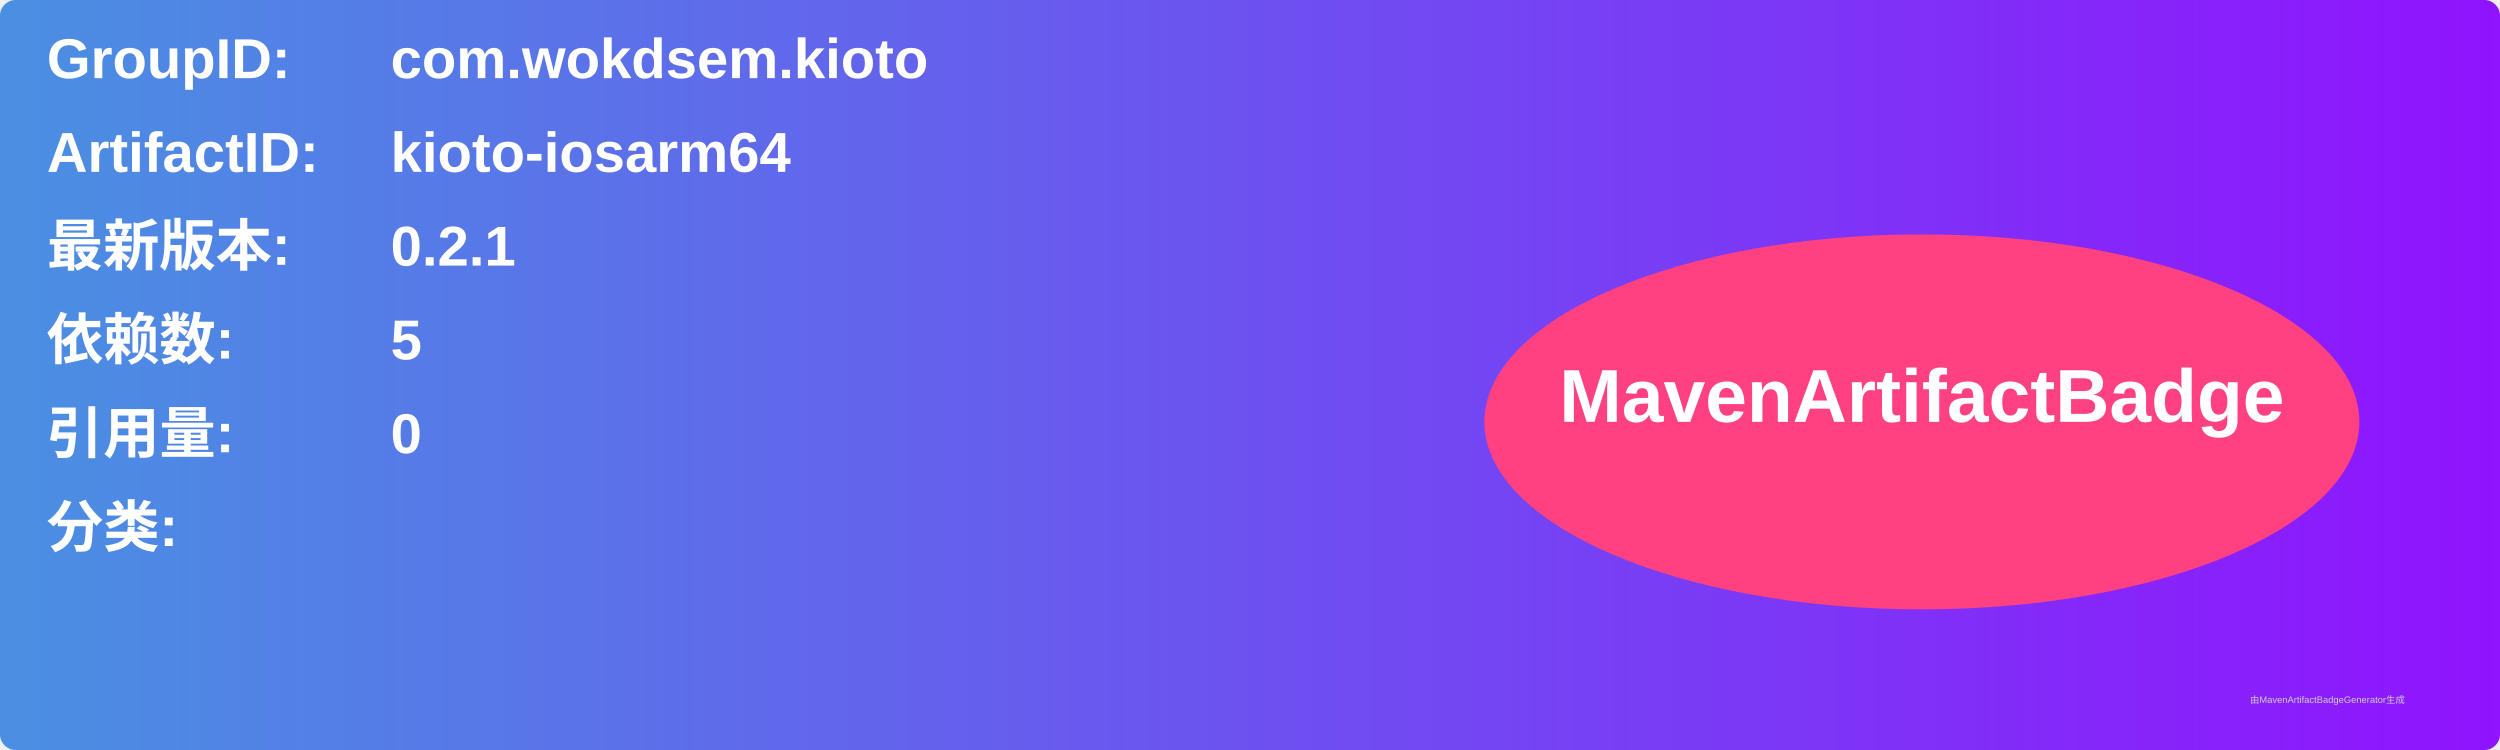
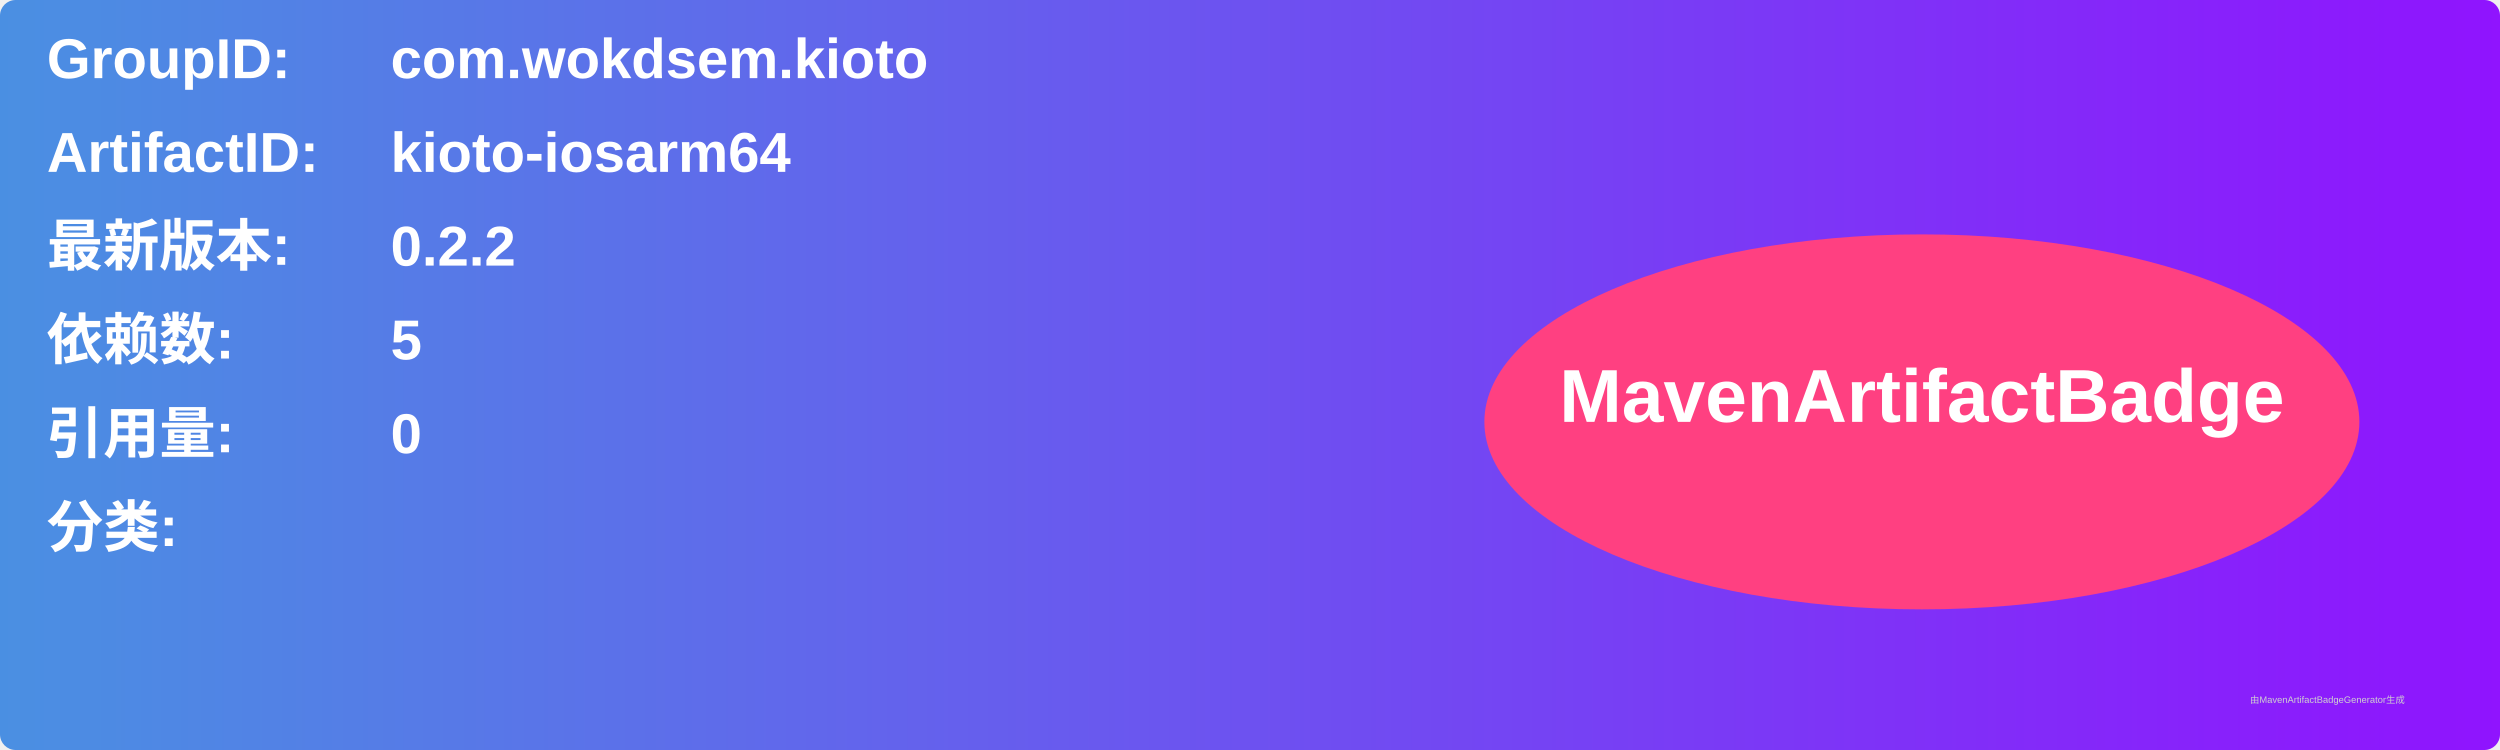
<svg xmlns="http://www.w3.org/2000/svg" width="800" height="240" viewBox="0 0 800 240">
  <linearGradient id="grad" x1="0%" y1="0%" x2="100%" y2="0%">
    <stop offset="0%" stop-color="#4a90e2" />
    <stop offset="100%" stop-color="#9013fe" />
  </linearGradient>
  <rect width="100%" height="100%" rx="5" ry="5" fill="url(#grad)" />
  <g transform="translate(15, 15)">
    <text x="0" y="10" font-family="Arial" font-size="18" fill="white" font-weight="bold" width="260">GroupID:</text>
    <text x="110" y="10" font-family="Arial" font-size="18" fill="white" font-weight="bold" width="460">com.wokdsem.kioto</text>
    <text x="0" y="40" font-family="Arial" font-size="18" fill="white" font-weight="bold" width="260">ArtifactID:</text>
    <text x="110" y="40" font-family="Arial" font-size="18" fill="white" font-weight="bold" width="460">kioto-iosarm64</text>
    <text x="0" y="70" font-family="Arial" font-size="18" fill="white" font-weight="bold">最新版本:</text>
    <text x="110" y="70" font-family="Arial" font-size="18" fill="white" font-weight="bold">
-       <tspan font-weight="bold">0.2.1</tspan>
+       <tspan font-weight="bold">0.2.2</tspan>
    </text>
    <text x="0" y="100" font-family="Arial" font-size="18" fill="white" font-weight="bold">依赖数: </text>
    <text x="110" y="100" font-family="Arial" font-size="18" fill="white">
      <tspan font-weight="bold">5</tspan>
    </text>
    <text x="0" y="130" font-family="Arial" font-size="18" fill="white" font-weight="bold">引用量: </text>
    <text x="110" y="130" font-family="Arial" font-size="18" fill="white">
      <tspan font-weight="bold">0</tspan>
    </text>
    <text x="0" y="160" font-family="Arial" font-size="18" fill="white" font-weight="bold">分类:</text>
    <text x="10" y="190" font-family="Arial" font-size="10" fill="white">
      <tspan font-weight="bold" />
    </text>
    <ellipse cx="600" cy="120" rx="140" ry="60" fill="#ff4081" />
    <text x="600" y="120" text-anchor="middle" font-family="Arial" font-size="24" fill="white" font-weight="bold">MavenArtifactBadge</text>
  </g>
  <text x="720" y="225" font-family="Arial" font-size="3" fill="#d0d0d0">由MavenArtifactBadgeGenerator生成</text>
</svg>
